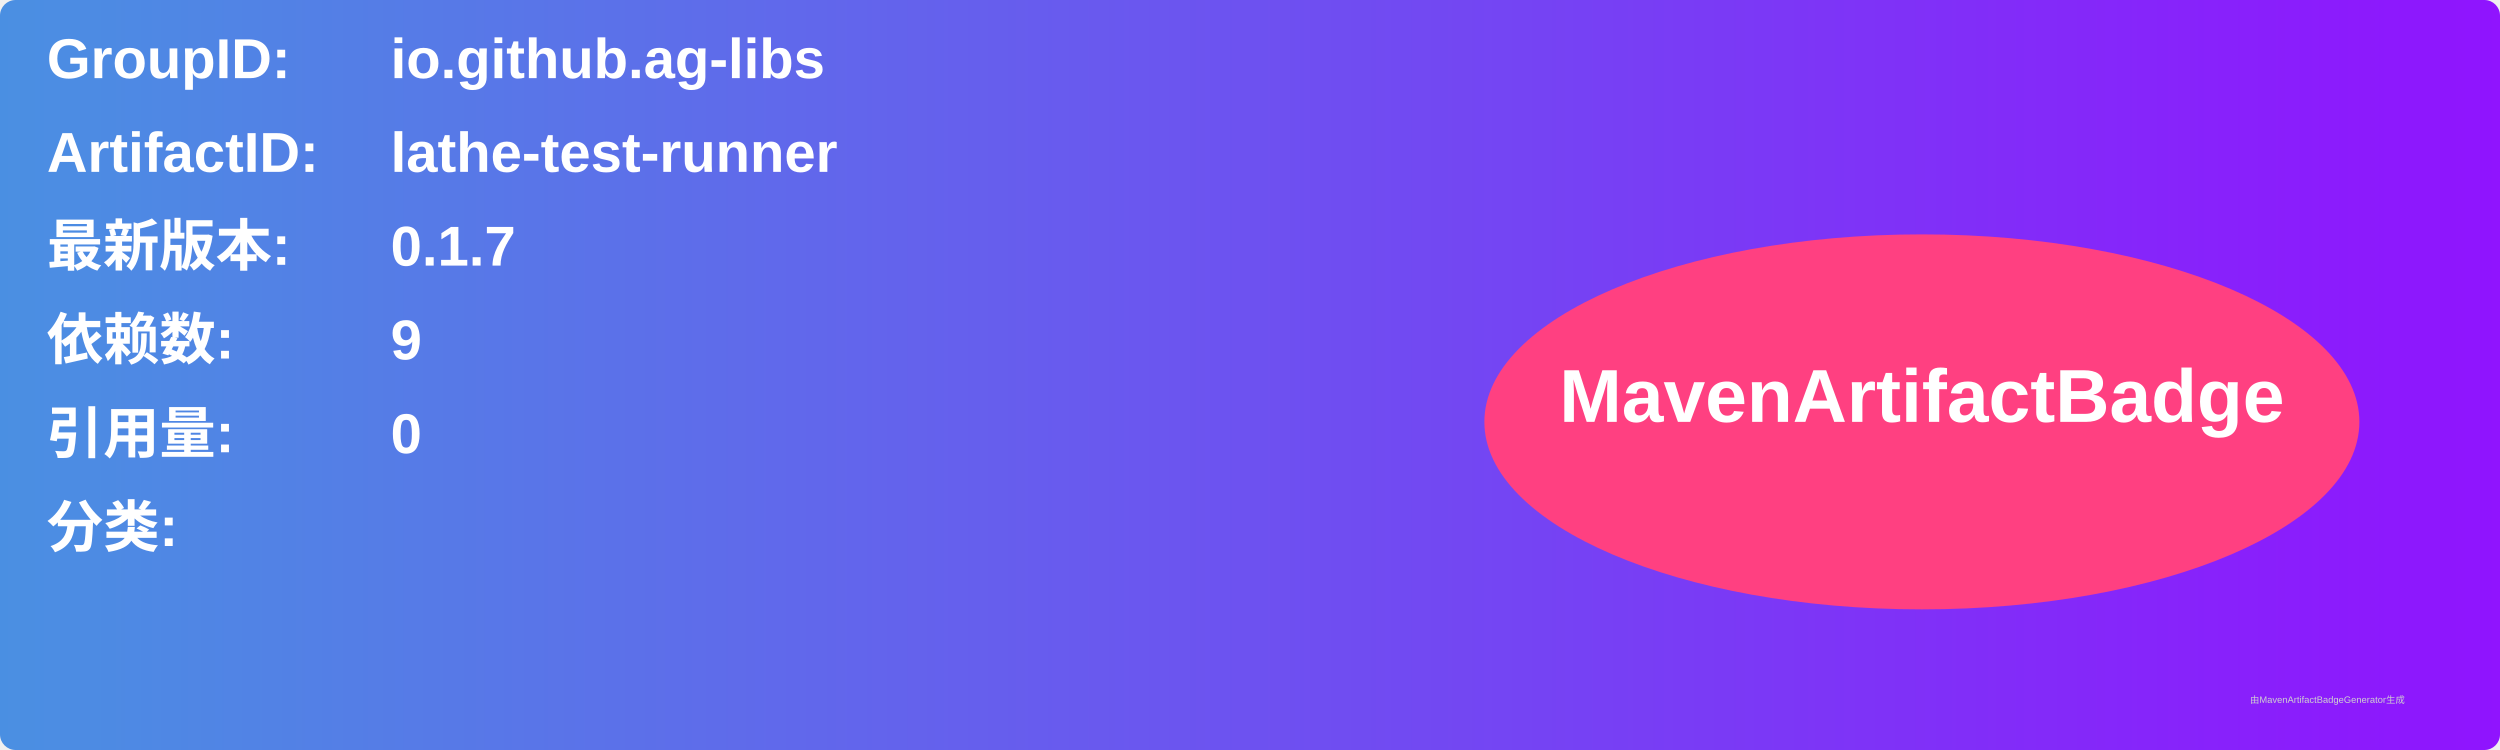
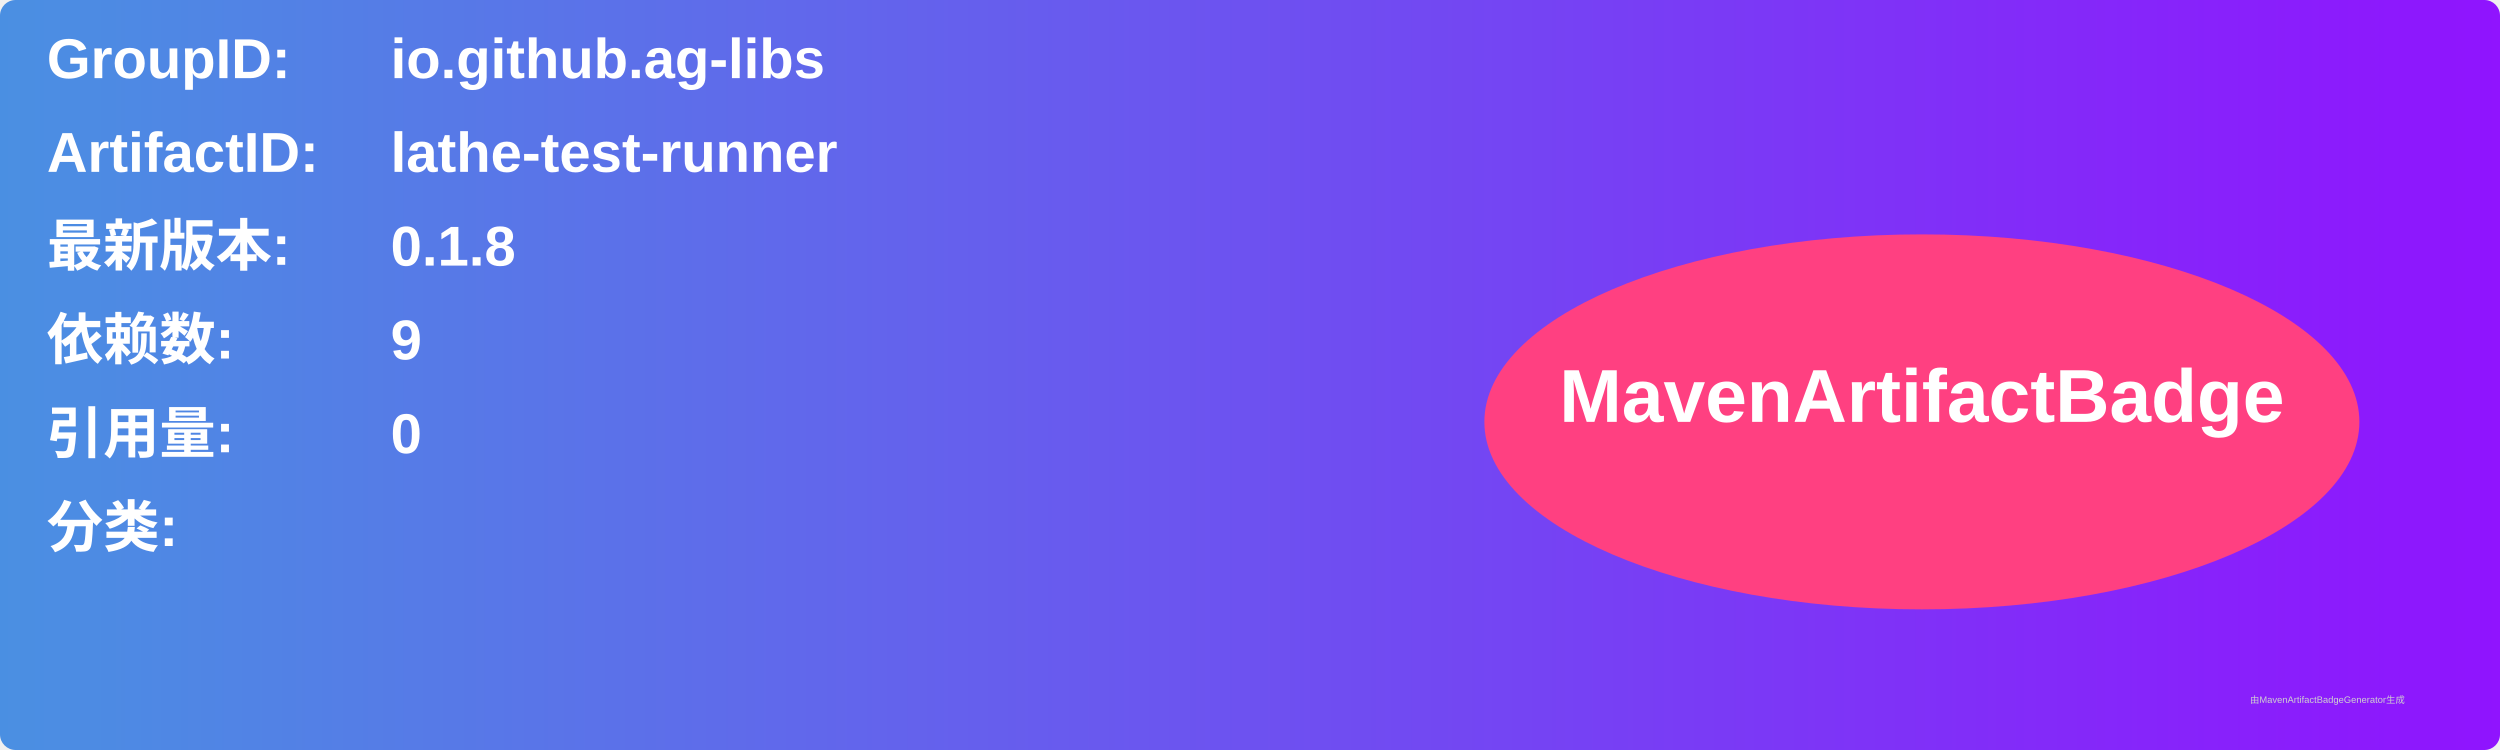
<svg xmlns="http://www.w3.org/2000/svg" width="800" height="240" viewBox="0 0 800 240">
  <linearGradient id="grad" x1="0%" y1="0%" x2="100%" y2="0%">
    <stop offset="0%" stop-color="#4a90e2" />
    <stop offset="100%" stop-color="#9013fe" />
  </linearGradient>
  <rect width="100%" height="100%" rx="5" ry="5" fill="url(#grad)" />
  <g transform="translate(15, 15)">
    <text x="0" y="10" font-family="Arial" font-size="18" fill="white" font-weight="bold" width="260">GroupID:</text>
    <text x="110" y="10" font-family="Arial" font-size="18" fill="white" font-weight="bold" width="460">io.github.ag-libs</text>
    <text x="0" y="40" font-family="Arial" font-size="18" fill="white" font-weight="bold" width="260">ArtifactID:</text>
    <text x="110" y="40" font-family="Arial" font-size="18" fill="white" font-weight="bold" width="460">lathe-test-runner</text>
    <text x="0" y="70" font-family="Arial" font-size="18" fill="white" font-weight="bold">最新版本:</text>
    <text x="110" y="70" font-family="Arial" font-size="18" fill="white" font-weight="bold">
-       <tspan font-weight="bold">0.1.7</tspan>
+       <tspan font-weight="bold">0.1.8</tspan>
    </text>
    <text x="0" y="100" font-family="Arial" font-size="18" fill="white" font-weight="bold">依赖数: </text>
    <text x="110" y="100" font-family="Arial" font-size="18" fill="white">
      <tspan font-weight="bold">9</tspan>
    </text>
    <text x="0" y="130" font-family="Arial" font-size="18" fill="white" font-weight="bold">引用量: </text>
    <text x="110" y="130" font-family="Arial" font-size="18" fill="white">
      <tspan font-weight="bold">0</tspan>
    </text>
    <text x="0" y="160" font-family="Arial" font-size="18" fill="white" font-weight="bold">分类:</text>
    <text x="10" y="190" font-family="Arial" font-size="10" fill="white">
      <tspan font-weight="bold" />
    </text>
    <ellipse cx="600" cy="120" rx="140" ry="60" fill="#ff4081" />
    <text x="600" y="120" text-anchor="middle" font-family="Arial" font-size="24" fill="white" font-weight="bold">MavenArtifactBadge</text>
  </g>
  <text x="720" y="225" font-family="Arial" font-size="3" fill="#d0d0d0">由MavenArtifactBadgeGenerator生成</text>
</svg>
